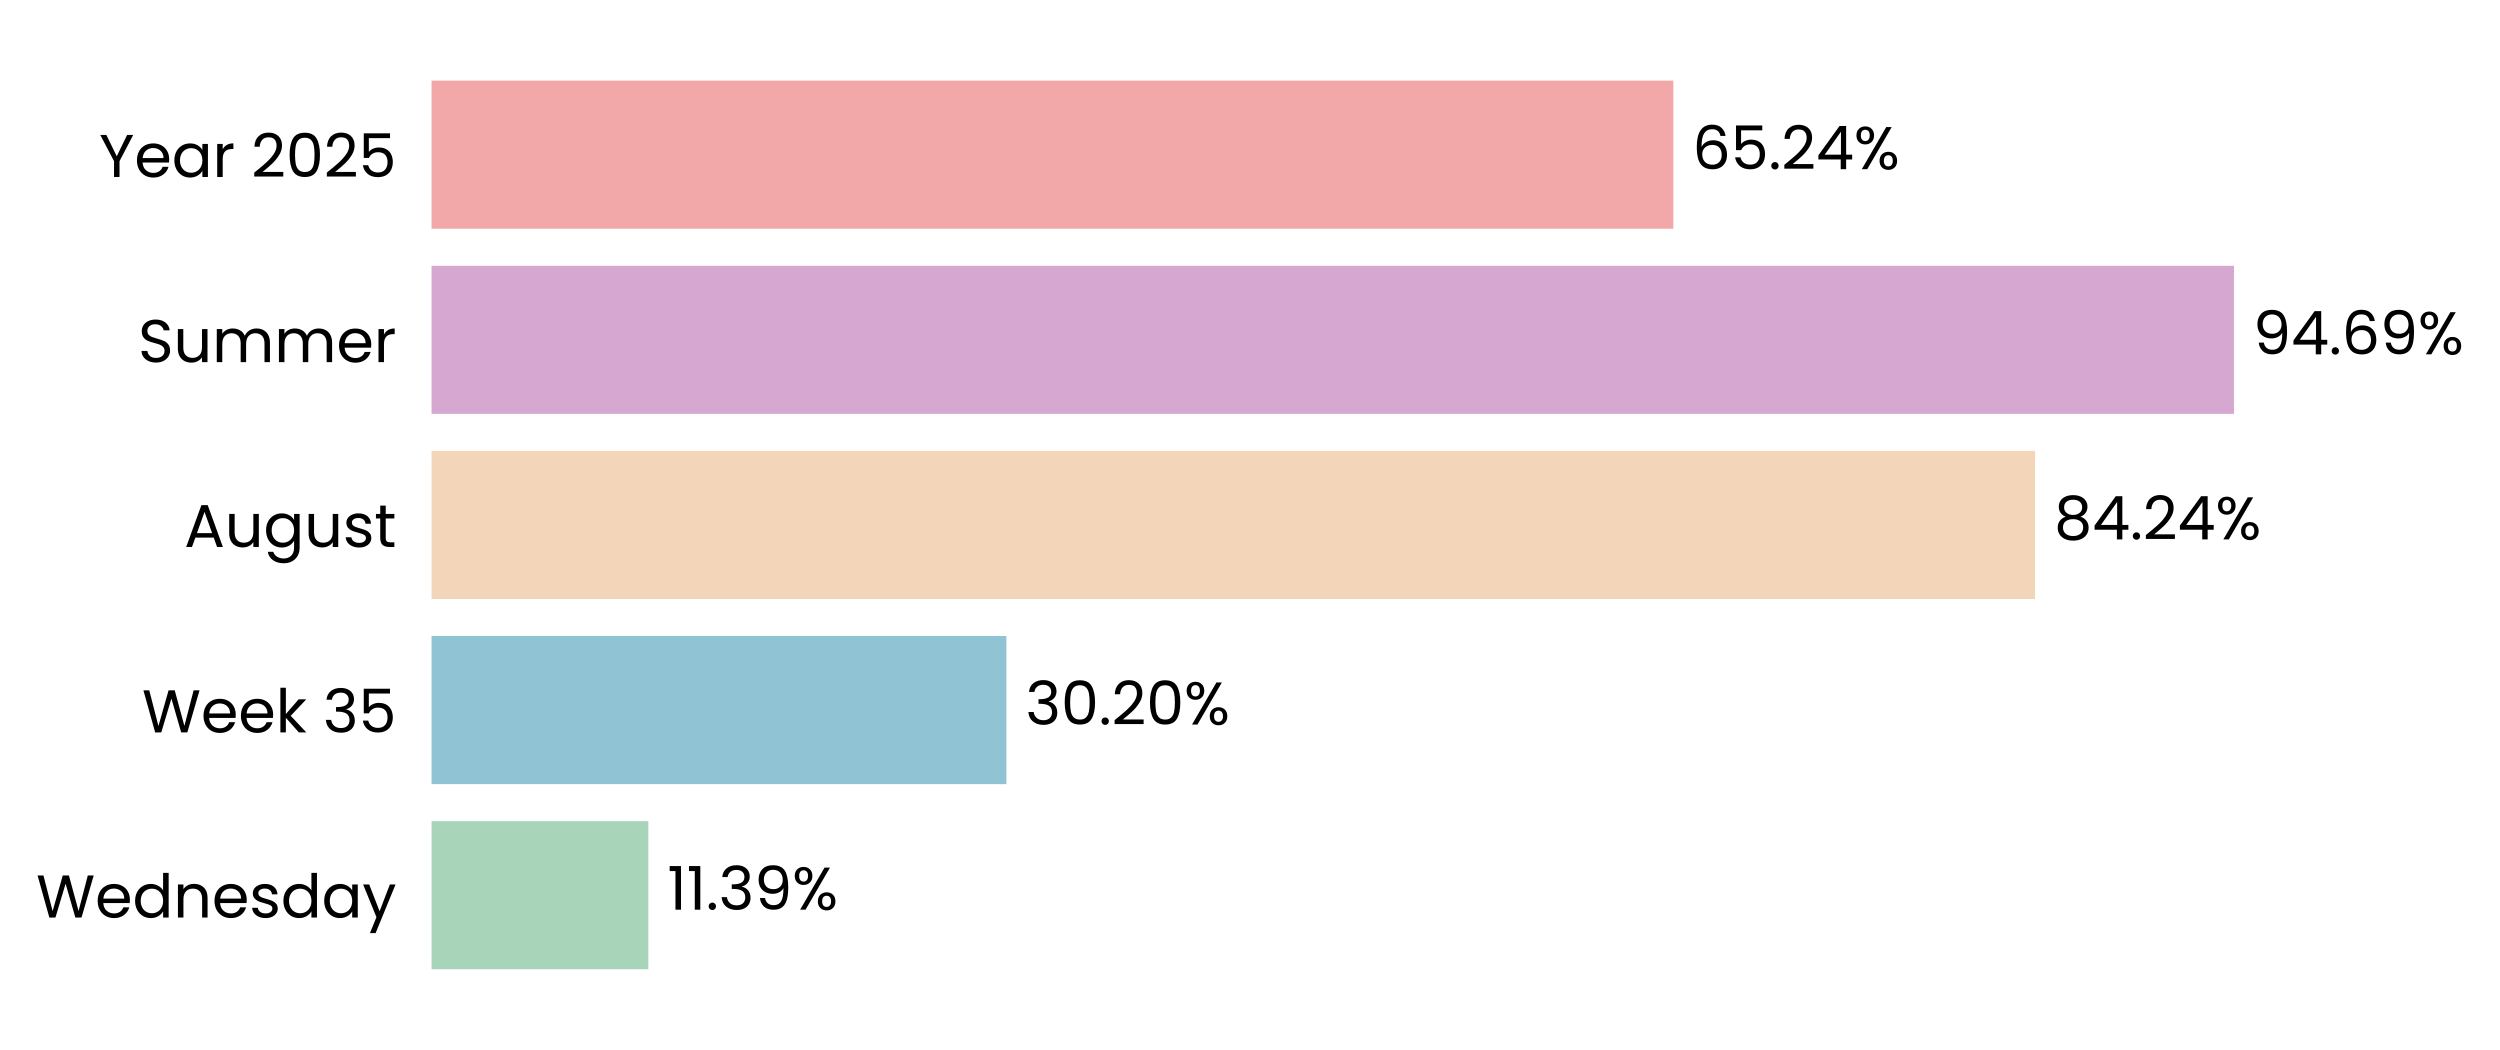
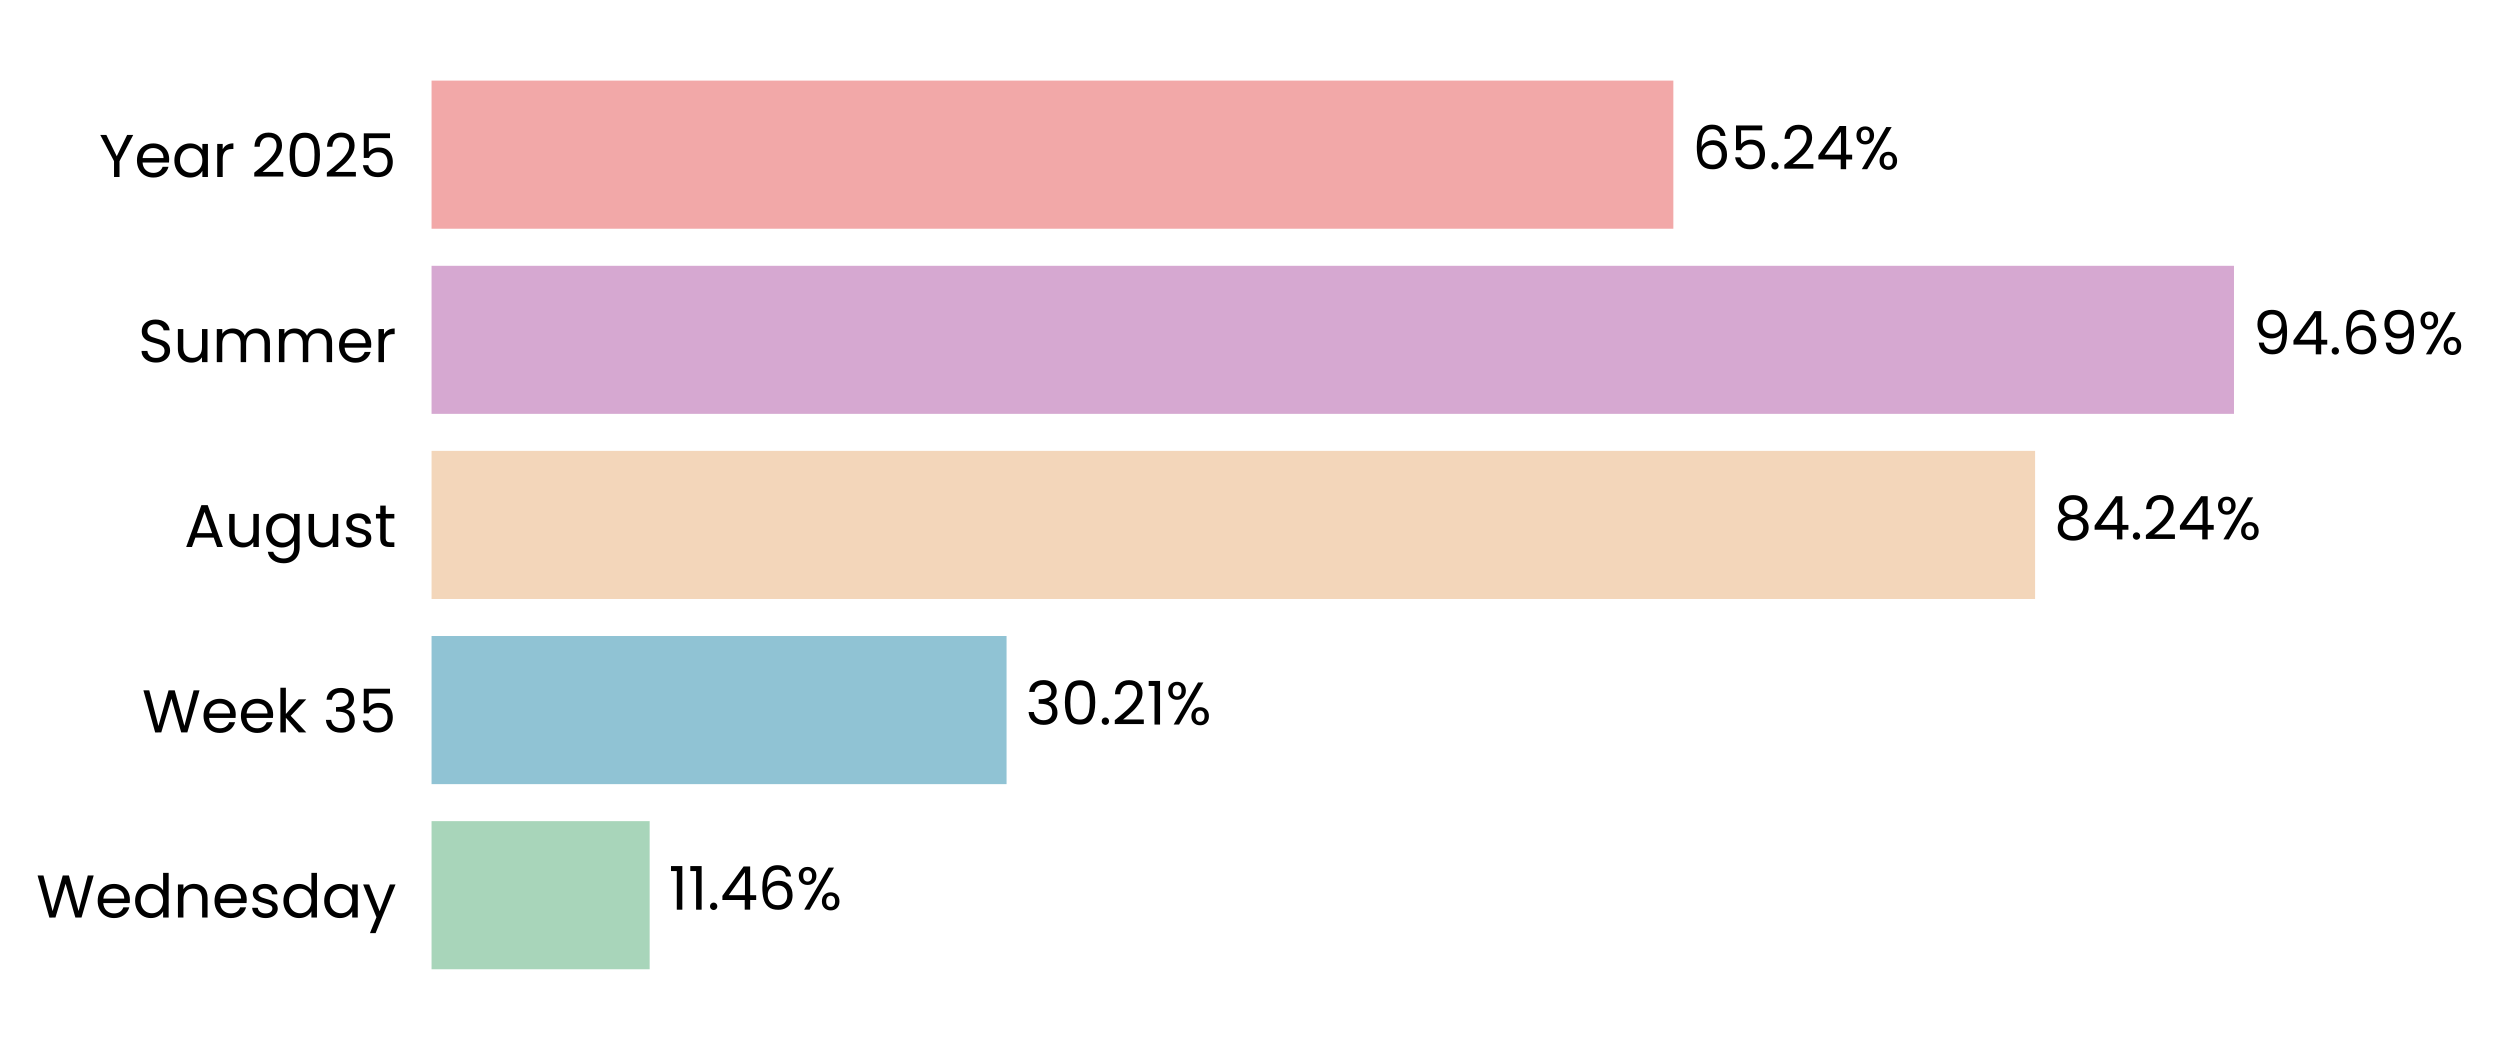
<svg xmlns="http://www.w3.org/2000/svg" xmlns:xlink="http://www.w3.org/1999/xlink" width="497.191pt" height="208.8pt" viewBox="0 0 497.191 208.8" version="1.1">
  <defs>
    <style type="text/css">*{stroke-linejoin: round; stroke-linecap: butt}</style>
  </defs>
  <g id="figure_1">
    <g id="patch_1">
      <path d="M 0 208.8  L 497.191 208.8  L 497.191 0  L 0 0  L 0 208.8  z " style="fill: none" />
    </g>
    <g id="axes_1">
      <g id="patch_2">
-         <path d="M 85.825 201.6  L 464.394 201.6  L 464.394 7.2  L 85.825 7.2  L 85.825 201.6  z " style="fill: none" />
+         <path d="M 85.825 201.6  L 464.391 201.6  L 464.391 7.2  L 85.825 7.2  L 85.825 201.6  z " style="fill: none" />
      </g>
      <g id="patch_3">
-         <path d="M 85.825 192.764  L 128.94 192.764  L 128.94 163.309  L 85.825 163.309  z " clip-path="url(#p5c3f18808b)" style="fill: #a8d5ba" />
+         <path d="M 85.825 192.764  L 129.202 192.764  L 129.202 163.309  L 85.825 163.309  z " clip-path="url(#p2fee87a2fe)" style="fill: #a8d5ba" />
      </g>
      <g id="patch_4">
-         <path d="M 85.825 155.945  L 200.147 155.945  L 200.147 126.491  L 85.825 126.491  z " clip-path="url(#p5c3f18808b)" style="fill: #90c3d4" />
+         <path d="M 85.825 155.945  L 200.183 155.945  L 200.183 126.491  L 85.825 126.491  z " clip-path="url(#p2fee87a2fe)" style="fill: #90c3d4" />
      </g>
      <g id="patch_5">
-         <path d="M 85.825 119.127  L 404.725 119.127  L 404.725 89.673  L 85.825 89.673  z " clip-path="url(#p5c3f18808b)" style="fill: #f3d6ba" />
+         <path d="M 85.825 119.127  L 404.731 119.127  L 404.731 89.673  L 85.825 89.673  z " clip-path="url(#p2fee87a2fe)" style="fill: #f3d6ba" />
      </g>
      <g id="patch_6">
-         <path d="M 85.825 82.309  L 444.288 82.309  L 444.288 52.855  L 85.825 52.855  z " clip-path="url(#p5c3f18808b)" style="fill: #d6a8d1" />
+         <path d="M 85.825 82.309  L 444.288 82.309  L 444.288 52.855  L 85.825 52.855  z " clip-path="url(#p2fee87a2fe)" style="fill: #d6a8d1" />
      </g>
      <g id="patch_7">
-         <path d="M 85.825 45.491  L 332.791 45.491  L 332.791 16.036  L 85.825 16.036  z " clip-path="url(#p5c3f18808b)" style="fill: #f2a8a8" />
+         <path d="M 85.825 45.491  L 332.789 45.491  L 332.789 16.036  L 85.825 16.036  z " clip-path="url(#p2fee87a2fe)" style="fill: #f2a8a8" />
      </g>
      <g id="matplotlib.axis_1">
        <g id="ytick_1">
          <g id="text_1">
            <g transform="translate(7.2 182.4764) scale(0.12 -0.12)">
              <defs>
                <path id="Poppins-Regular-57" d="M 6099 4461  L 4806 0  L 4154 0  L 3117 3590  L 2042 0  L 1395 -6  L 147 4461  L 768 4461  L 1741 678  L 2816 4461  L 3469 4461  L 4493 691  L 5472 4461  L 6099 4461  z " transform="scale(0.015625)" />
                <path id="Poppins-Regular-65" d="M 3693 1888  Q 3693 1722 3674 1536  L 870 1536  Q 902 1018 1225 726  Q 1549 435 2010 435  Q 2387 435 2640 611  Q 2893 787 2995 1082  L 3622 1082  Q 3482 576 3059 259  Q 2637 -58 2010 -58  Q 1510 -58 1116 166  Q 723 390 499 803  Q 275 1216 275 1760  Q 275 2304 492 2713  Q 710 3123 1104 3344  Q 1498 3565 2010 3565  Q 2509 3565 2893 3347  Q 3277 3130 3485 2749  Q 3693 2368 3693 1888  z M 3091 2010  Q 3091 2342 2944 2582  Q 2797 2822 2544 2947  Q 2291 3072 1984 3072  Q 1542 3072 1232 2790  Q 922 2509 877 2010  L 3091 2010  z " transform="scale(0.015625)" />
                <path id="Poppins-Regular-64" d="M 275 1766  Q 275 2304 492 2710  Q 710 3117 1091 3341  Q 1472 3565 1946 3565  Q 2355 3565 2707 3376  Q 3059 3187 3245 2880  L 3245 4736  L 3834 4736  L 3834 0  L 3245 0  L 3245 659  Q 3072 346 2733 144  Q 2394 -58 1939 -58  Q 1472 -58 1091 172  Q 710 403 492 819  Q 275 1235 275 1766  z M 3245 1760  Q 3245 2157 3085 2451  Q 2925 2746 2653 2902  Q 2381 3059 2054 3059  Q 1728 3059 1459 2905  Q 1190 2752 1030 2457  Q 870 2163 870 1766  Q 870 1363 1030 1065  Q 1190 768 1459 611  Q 1728 454 2054 454  Q 2381 454 2653 611  Q 2925 768 3085 1065  Q 3245 1363 3245 1760  z " transform="scale(0.015625)" />
                <path id="Poppins-Regular-6e" d="M 2202 3571  Q 2842 3571 3238 3184  Q 3635 2797 3635 2067  L 3635 0  L 3059 0  L 3059 1984  Q 3059 2509 2796 2787  Q 2534 3066 2080 3066  Q 1619 3066 1347 2778  Q 1075 2490 1075 1939  L 1075 0  L 493 0  L 493 3507  L 1075 3507  L 1075 3008  Q 1248 3277 1545 3424  Q 1843 3571 2202 3571  z " transform="scale(0.015625)" />
                <path id="Poppins-Regular-73" d="M 1734 -58  Q 1331 -58 1011 80  Q 691 218 505 464  Q 320 710 301 1030  L 902 1030  Q 928 768 1149 601  Q 1370 435 1728 435  Q 2061 435 2253 582  Q 2445 730 2445 954  Q 2445 1184 2240 1296  Q 2035 1408 1606 1517  Q 1216 1619 969 1724  Q 723 1830 547 2038  Q 371 2246 371 2586  Q 371 2854 531 3078  Q 691 3302 985 3433  Q 1280 3565 1658 3565  Q 2240 3565 2598 3270  Q 2957 2976 2982 2464  L 2400 2464  Q 2381 2739 2179 2905  Q 1978 3072 1638 3072  Q 1325 3072 1139 2937  Q 954 2803 954 2586  Q 954 2413 1066 2301  Q 1178 2189 1347 2121  Q 1517 2054 1818 1971  Q 2195 1869 2432 1769  Q 2669 1670 2838 1472  Q 3008 1274 3014 954  Q 3014 666 2854 435  Q 2694 205 2403 73  Q 2112 -58 1734 -58  z " transform="scale(0.015625)" />
                <path id="Poppins-Regular-61" d="M 275 1766  Q 275 2304 492 2710  Q 710 3117 1091 3341  Q 1472 3565 1939 3565  Q 2400 3565 2739 3366  Q 3078 3168 3245 2867  L 3245 3507  L 3834 3507  L 3834 0  L 3245 0  L 3245 653  Q 3072 346 2729 144  Q 2387 -58 1933 -58  Q 1466 -58 1088 172  Q 710 403 492 819  Q 275 1235 275 1766  z M 3245 1760  Q 3245 2157 3085 2451  Q 2925 2746 2653 2902  Q 2381 3059 2054 3059  Q 1728 3059 1459 2905  Q 1190 2752 1030 2457  Q 870 2163 870 1766  Q 870 1363 1030 1065  Q 1190 768 1459 611  Q 1728 454 2054 454  Q 2381 454 2653 611  Q 2925 768 3085 1065  Q 3245 1363 3245 1760  z " transform="scale(0.015625)" />
                <path id="Poppins-Regular-79" d="M 3514 3507  L 1402 -1651  L 800 -1651  L 1491 38  L 77 3507  L 723 3507  L 1824 666  L 2912 3507  L 3514 3507  z " transform="scale(0.015625)" />
              </defs>
              <use xlink:href="#Poppins-Regular-57" />
              <use xlink:href="#Poppins-Regular-65" transform="translate(97.59999 0)" />
              <use xlink:href="#Poppins-Regular-64" transform="translate(159.6 0)" />
              <use xlink:href="#Poppins-Regular-6e" transform="translate(227.2 0)" />
              <use xlink:href="#Poppins-Regular-65" transform="translate(291.2 0)" />
              <use xlink:href="#Poppins-Regular-73" transform="translate(353.1999 0)" />
              <use xlink:href="#Poppins-Regular-64" transform="translate(405.3999 0)" />
              <use xlink:href="#Poppins-Regular-61" transform="translate(472.9999 0)" />
              <use xlink:href="#Poppins-Regular-79" transform="translate(540.5999 0)" />
            </g>
          </g>
        </g>
        <g id="ytick_2">
          <g id="text_2">
            <g transform="translate(28.245 145.6582) scale(0.12 -0.12)">
              <defs>
                <path id="Poppins-Regular-6b" d="M 2451 0  L 1075 1549  L 1075 0  L 493 0  L 493 4736  L 1075 4736  L 1075 1952  L 2426 3507  L 3238 3507  L 1587 1760  L 3245 0  L 2451 0  z " transform="scale(0.015625)" />
                <path id="Poppins-Regular-20" transform="scale(0.015625)" />
                <path id="Poppins-Regular-33" d="M 384 3462  Q 429 4051 838 4384  Q 1248 4717 1901 4717  Q 2336 4717 2653 4560  Q 2970 4403 3133 4134  Q 3296 3866 3296 3526  Q 3296 3130 3069 2842  Q 2842 2554 2477 2470  L 2477 2438  Q 2893 2336 3136 2035  Q 3379 1734 3379 1248  Q 3379 883 3212 592  Q 3046 301 2713 134  Q 2381 -32 1914 -32  Q 1235 -32 800 323  Q 365 678 314 1331  L 877 1331  Q 922 947 1190 704  Q 1459 461 1907 461  Q 2355 461 2588 694  Q 2822 928 2822 1299  Q 2822 1779 2502 1990  Q 2182 2202 1536 2202  L 1389 2202  L 1389 2688  L 1542 2688  Q 2131 2694 2432 2883  Q 2733 3072 2733 3469  Q 2733 3808 2512 4013  Q 2291 4218 1882 4218  Q 1485 4218 1241 4013  Q 998 3808 954 3462  L 384 3462  z " transform="scale(0.015625)" />
                <path id="Poppins-Regular-35" d="M 3347 4122  L 1101 4122  L 1101 2662  Q 1248 2867 1536 2998  Q 1824 3130 2157 3130  Q 2688 3130 3021 2909  Q 3354 2688 3498 2339  Q 3642 1990 3642 1600  Q 3642 1139 3469 774  Q 3296 410 2941 198  Q 2586 -13 2061 -13  Q 1389 -13 973 332  Q 557 678 467 1254  L 1037 1254  Q 1120 890 1389 685  Q 1658 480 2067 480  Q 2573 480 2829 784  Q 3085 1088 3085 1587  Q 3085 2086 2829 2358  Q 2573 2630 2074 2630  Q 1734 2630 1481 2467  Q 1229 2304 1114 2022  L 563 2022  L 563 4634  L 3347 4634  L 3347 4122  z " transform="scale(0.015625)" />
              </defs>
              <use xlink:href="#Poppins-Regular-57" />
              <use xlink:href="#Poppins-Regular-65" transform="translate(97.59999 0)" />
              <use xlink:href="#Poppins-Regular-65" transform="translate(159.6 0)" />
              <use xlink:href="#Poppins-Regular-6b" transform="translate(221.6 0)" />
              <use xlink:href="#Poppins-Regular-20" transform="translate(273.0999 0)" />
              <use xlink:href="#Poppins-Regular-33" transform="translate(299.7999 0)" />
              <use xlink:href="#Poppins-Regular-35" transform="translate(358.6999 0)" />
            </g>
          </g>
        </g>
        <g id="ytick_3">
          <g id="text_3">
            <g transform="translate(36.63188 108.78) scale(0.12 -0.12)">
              <defs>
                <path id="Poppins-Regular-41" d="M 3130 992  L 1184 992  L 826 0  L 211 0  L 1824 4435  L 2496 4435  L 4102 0  L 3488 0  L 3130 992  z M 2963 1466  L 2157 3718  L 1350 1466  L 2963 1466  z " transform="scale(0.015625)" />
                <path id="Poppins-Regular-75" d="M 3603 3507  L 3603 0  L 3021 0  L 3021 518  Q 2854 250 2556 99  Q 2259 -51 1901 -51  Q 1491 -51 1164 118  Q 838 288 649 627  Q 461 966 461 1453  L 461 3507  L 1037 3507  L 1037 1530  Q 1037 1011 1299 732  Q 1562 454 2016 454  Q 2483 454 2752 742  Q 3021 1030 3021 1581  L 3021 3507  L 3603 3507  z " transform="scale(0.015625)" />
                <path id="Poppins-Regular-67" d="M 1939 3565  Q 2394 3565 2736 3366  Q 3078 3168 3245 2867  L 3245 3507  L 3834 3507  L 3834 -77  Q 3834 -557 3629 -931  Q 3424 -1306 3043 -1517  Q 2662 -1728 2157 -1728  Q 1466 -1728 1005 -1401  Q 544 -1075 461 -512  L 1037 -512  Q 1133 -832 1433 -1027  Q 1734 -1222 2157 -1222  Q 2637 -1222 2941 -921  Q 3245 -621 3245 -77  L 3245 659  Q 3072 352 2733 147  Q 2394 -58 1939 -58  Q 1472 -58 1091 172  Q 710 403 492 819  Q 275 1235 275 1766  Q 275 2304 492 2710  Q 710 3117 1091 3341  Q 1472 3565 1939 3565  z M 3245 1760  Q 3245 2157 3085 2451  Q 2925 2746 2653 2902  Q 2381 3059 2054 3059  Q 1728 3059 1459 2905  Q 1190 2752 1030 2457  Q 870 2163 870 1766  Q 870 1363 1030 1065  Q 1190 768 1459 611  Q 1728 454 2054 454  Q 2381 454 2653 611  Q 2925 768 3085 1065  Q 3245 1363 3245 1760  z " transform="scale(0.015625)" />
                <path id="Poppins-Regular-74" d="M 1203 3027  L 1203 960  Q 1203 704 1312 598  Q 1421 493 1690 493  L 2118 493  L 2118 0  L 1594 0  Q 1107 0 864 224  Q 621 448 621 960  L 621 3027  L 166 3027  L 166 3507  L 621 3507  L 621 4390  L 1203 4390  L 1203 3507  L 2118 3507  L 2118 3027  L 1203 3027  z " transform="scale(0.015625)" />
              </defs>
              <use xlink:href="#Poppins-Regular-41" />
              <use xlink:href="#Poppins-Regular-75" transform="translate(67.39999 0)" />
              <use xlink:href="#Poppins-Regular-67" transform="translate(131.4 0)" />
              <use xlink:href="#Poppins-Regular-75" transform="translate(199 0)" />
              <use xlink:href="#Poppins-Regular-73" transform="translate(263 0)" />
              <use xlink:href="#Poppins-Regular-74" transform="translate(315.2 0)" />
            </g>
          </g>
        </g>
        <g id="ytick_4">
          <g id="text_4">
            <g transform="translate(27.465 72.02182) scale(0.12 -0.12)">
              <defs>
                <path id="Poppins-Regular-53" d="M 1907 -45  Q 1466 -45 1117 112  Q 768 269 569 547  Q 371 826 365 1190  L 986 1190  Q 1018 877 1245 662  Q 1472 448 1907 448  Q 2323 448 2563 656  Q 2803 864 2803 1190  Q 2803 1446 2662 1606  Q 2522 1766 2310 1849  Q 2099 1933 1741 2029  Q 1299 2144 1033 2259  Q 768 2374 579 2620  Q 390 2867 390 3283  Q 390 3648 576 3929  Q 762 4211 1098 4364  Q 1434 4518 1869 4518  Q 2496 4518 2896 4204  Q 3296 3891 3347 3373  L 2707 3373  Q 2675 3629 2438 3824  Q 2202 4019 1811 4019  Q 1446 4019 1216 3830  Q 986 3642 986 3302  Q 986 3059 1123 2905  Q 1261 2752 1462 2672  Q 1664 2592 2029 2490  Q 2470 2368 2739 2249  Q 3008 2131 3200 1884  Q 3392 1638 3392 1216  Q 3392 890 3219 602  Q 3046 314 2707 134  Q 2368 -45 1907 -45  z " transform="scale(0.015625)" />
                <path id="Poppins-Regular-6d" d="M 4710 3571  Q 5120 3571 5440 3401  Q 5760 3232 5945 2893  Q 6131 2554 6131 2067  L 6131 0  L 5555 0  L 5555 1984  Q 5555 2509 5296 2787  Q 5037 3066 4595 3066  Q 4141 3066 3872 2774  Q 3603 2483 3603 1933  L 3603 0  L 3027 0  L 3027 1984  Q 3027 2509 2768 2787  Q 2509 3066 2067 3066  Q 1613 3066 1344 2774  Q 1075 2483 1075 1933  L 1075 0  L 493 0  L 493 3507  L 1075 3507  L 1075 3002  Q 1248 3277 1539 3424  Q 1830 3571 2182 3571  Q 2624 3571 2963 3372  Q 3302 3174 3469 2790  Q 3616 3162 3955 3366  Q 4294 3571 4710 3571  z " transform="scale(0.015625)" />
                <path id="Poppins-Regular-72" d="M 1075 2938  Q 1229 3238 1513 3404  Q 1798 3571 2208 3571  L 2208 2970  L 2054 2970  Q 1075 2970 1075 1907  L 1075 0  L 493 0  L 493 3507  L 1075 3507  L 1075 2938  z " transform="scale(0.015625)" />
              </defs>
              <use xlink:href="#Poppins-Regular-53" />
              <use xlink:href="#Poppins-Regular-75" transform="translate(58.7 0)" />
              <use xlink:href="#Poppins-Regular-6d" transform="translate(122.7 0)" />
              <use xlink:href="#Poppins-Regular-6d" transform="translate(225.7 0)" />
              <use xlink:href="#Poppins-Regular-65" transform="translate(328.7 0)" />
              <use xlink:href="#Poppins-Regular-72" transform="translate(390.6999 0)" />
            </g>
          </g>
        </g>
        <g id="ytick_5">
          <g id="text_5">
            <g transform="translate(19.71375 35.20364) scale(0.12 -0.12)">
              <defs>
                <path id="Poppins-Regular-59" d="M 3616 4461  L 2163 1683  L 2163 0  L 1581 0  L 1581 1683  L 122 4461  L 768 4461  L 1869 2202  L 2970 4461  L 3616 4461  z " transform="scale(0.015625)" />
                <path id="Poppins-Regular-32" d="M 326 467  Q 1139 1120 1600 1539  Q 2061 1958 2377 2416  Q 2694 2874 2694 3315  Q 2694 3731 2492 3971  Q 2291 4211 1843 4211  Q 1408 4211 1168 3939  Q 928 3667 909 3213  L 346 3213  Q 371 3930 780 4320  Q 1190 4710 1837 4710  Q 2496 4710 2883 4345  Q 3270 3981 3270 3341  Q 3270 2810 2953 2307  Q 2637 1805 2233 1424  Q 1830 1043 1203 538  L 3405 538  L 3405 51  L 326 51  L 326 467  z " transform="scale(0.015625)" />
                <path id="Poppins-Regular-30" d="M 397 2362  Q 397 3462 755 4080  Q 1114 4698 2010 4698  Q 2899 4698 3257 4080  Q 3616 3462 3616 2362  Q 3616 1242 3257 621  Q 2899 0 2010 0  Q 1114 0 755 621  Q 397 1242 397 2362  z M 3040 2362  Q 3040 2918 2966 3305  Q 2893 3693 2665 3929  Q 2438 4166 2010 4166  Q 1574 4166 1347 3929  Q 1120 3693 1046 3305  Q 973 2918 973 2362  Q 973 1786 1046 1395  Q 1120 1005 1347 768  Q 1574 531 2010 531  Q 2438 531 2665 768  Q 2893 1005 2966 1395  Q 3040 1786 3040 2362  z " transform="scale(0.015625)" />
              </defs>
              <use xlink:href="#Poppins-Regular-59" />
              <use xlink:href="#Poppins-Regular-65" transform="translate(58.39999 0)" />
              <use xlink:href="#Poppins-Regular-61" transform="translate(120.4 0)" />
              <use xlink:href="#Poppins-Regular-72" transform="translate(188 0)" />
              <use xlink:href="#Poppins-Regular-20" transform="translate(225.3 0)" />
              <use xlink:href="#Poppins-Regular-32" transform="translate(252 0)" />
              <use xlink:href="#Poppins-Regular-30" transform="translate(309.4999 0)" />
              <use xlink:href="#Poppins-Regular-32" transform="translate(372.2999 0)" />
              <use xlink:href="#Poppins-Regular-35" transform="translate(429.7999 0)" />
            </g>
          </g>
        </g>
      </g>
      <g id="text_6">
-         <g transform="translate(132.7255 180.9164) scale(0.12 -0.12)">
+         <g transform="translate(132.988 180.9164) scale(0.12 -0.12)">
          <defs>
            <path id="Poppins-Regular-31" d="M 243 4096  L 243 4627  L 1446 4627  L 1446 0  L 858 0  L 858 4096  L 243 4096  z " transform="scale(0.015625)" />
            <path id="Poppins-Regular-2e" d="M 678 -38  Q 512 -38 397 77  Q 282 192 282 358  Q 282 525 397 640  Q 512 755 678 755  Q 838 755 950 640  Q 1062 525 1062 358  Q 1062 192 950 77  Q 838 -38 678 -38  z " transform="scale(0.015625)" />
-             <path id="Poppins-Regular-39" d="M 1146 1242  Q 1210 877 1443 678  Q 1677 480 2074 480  Q 2605 480 2857 896  Q 3110 1312 3098 2298  Q 2963 2010 2649 1846  Q 2336 1683 1952 1683  Q 1523 1683 1187 1859  Q 851 2035 659 2374  Q 467 2714 467 3194  Q 467 3878 864 4297  Q 1261 4717 1990 4717  Q 2886 4717 3248 4134  Q 3610 3552 3610 2400  Q 3610 1594 3466 1069  Q 3322 544 2979 269  Q 2637 -6 2042 -6  Q 1389 -6 1024 346  Q 659 698 608 1242  L 1146 1242  z M 2048 2176  Q 2477 2176 2752 2441  Q 3027 2707 3027 3162  Q 3027 3642 2758 3936  Q 2490 4230 2003 4230  Q 1555 4230 1289 3948  Q 1024 3667 1024 3206  Q 1024 2739 1286 2457  Q 1549 2176 2048 2176  z " transform="scale(0.015625)" />
+             <path id="Poppins-Regular-34" d="M 256 1030  L 256 1472  L 2502 4582  L 3200 4582  L 3200 1536  L 3840 1536  L 3840 1030  L 3200 1030  L 3200 0  L 2624 0  L 2624 1030  L 256 1030  z M 2650 3974  L 928 1536  L 2650 1536  L 2650 3974  z " transform="scale(0.015625)" />
+             <path id="Poppins-Regular-36" d="M 2976 3526  Q 2835 4237 2099 4237  Q 1530 4237 1248 3798  Q 966 3360 973 2355  Q 1120 2688 1462 2877  Q 1805 3066 2227 3066  Q 2886 3066 3280 2656  Q 3674 2246 3674 1523  Q 3674 1088 3504 742  Q 3334 397 2992 192  Q 2650 -13 2163 -13  Q 1504 -13 1133 281  Q 762 576 614 1094  Q 467 1613 467 2374  Q 467 4723 2106 4723  Q 2733 4723 3091 4384  Q 3450 4045 3514 3526  L 2976 3526  z M 2106 2573  Q 1830 2573 1587 2461  Q 1344 2349 1193 2121  Q 1043 1894 1043 1568  Q 1043 1082 1324 778  Q 1606 474 2131 474  Q 2579 474 2844 752  Q 3110 1030 3110 1504  Q 3110 2003 2854 2288  Q 2598 2573 2106 2573  z " transform="scale(0.015625)" />
            <path id="Poppins-Regular-25" d="M 269 3584  Q 269 4019 531 4278  Q 794 4538 1203 4538  Q 1613 4538 1875 4278  Q 2138 4019 2138 3584  Q 2138 3142 1875 2883  Q 1613 2624 1203 2624  Q 794 2624 531 2883  Q 269 3142 269 3584  z M 4006 4467  L 1414 0  L 838 0  L 3430 4467  L 4006 4467  z M 1203 4179  Q 986 4179 861 4028  Q 736 3878 736 3584  Q 736 3290 861 3136  Q 986 2982 1203 2982  Q 1421 2982 1549 3139  Q 1677 3296 1677 3584  Q 1677 3878 1549 4028  Q 1421 4179 1203 4179  z M 2720 883  Q 2720 1325 2982 1584  Q 3245 1843 3654 1843  Q 4064 1843 4323 1584  Q 4582 1325 4582 883  Q 4582 448 4323 185  Q 4064 -77 3654 -77  Q 3245 -77 2982 182  Q 2720 442 2720 883  z M 3648 1478  Q 3430 1478 3302 1328  Q 3174 1178 3174 883  Q 3174 595 3302 444  Q 3430 294 3648 294  Q 3866 294 3994 444  Q 4122 595 4122 883  Q 4122 1178 3994 1328  Q 3866 1478 3648 1478  z " transform="scale(0.015625)" />
          </defs>
          <use xlink:href="#Poppins-Regular-31" />
          <use xlink:href="#Poppins-Regular-31" transform="translate(31.99998 0)" />
          <use xlink:href="#Poppins-Regular-2e" transform="translate(63.99997 0)" />
-           <use xlink:href="#Poppins-Regular-33" transform="translate(84.99995 0)" />
-           <use xlink:href="#Poppins-Regular-39" transform="translate(143.8999 0)" />
-           <use xlink:href="#Poppins-Regular-25" transform="translate(206.8999 0)" />
+           <use xlink:href="#Poppins-Regular-34" transform="translate(84.99995 0)" />
+           <use xlink:href="#Poppins-Regular-36" transform="translate(147.8999 0)" />
+           <use xlink:href="#Poppins-Regular-25" transform="translate(211.3999 0)" />
        </g>
      </g>
      <g id="text_7">
-         <g transform="translate(203.9324 144.0982) scale(0.12 -0.12)">
+         <g transform="translate(203.9691 144.0982) scale(0.12 -0.12)">
          <use xlink:href="#Poppins-Regular-33" />
          <use xlink:href="#Poppins-Regular-30" transform="translate(58.89999 0)" />
          <use xlink:href="#Poppins-Regular-2e" transform="translate(121.7 0)" />
          <use xlink:href="#Poppins-Regular-32" transform="translate(142.7 0)" />
-           <use xlink:href="#Poppins-Regular-30" transform="translate(200.2 0)" />
-           <use xlink:href="#Poppins-Regular-25" transform="translate(262.9999 0)" />
+           <use xlink:href="#Poppins-Regular-31" transform="translate(200.2 0)" />
+           <use xlink:href="#Poppins-Regular-25" transform="translate(232.1999 0)" />
        </g>
      </g>
      <g id="text_8">
-         <g transform="translate(408.5107 107.28) scale(0.12 -0.12)">
+         <g transform="translate(408.5167 107.28) scale(0.12 -0.12)">
          <defs>
            <path id="Poppins-Regular-38" d="M 1242 2406  Q 883 2547 691 2816  Q 499 3085 499 3469  Q 499 3814 672 4092  Q 845 4371 1187 4534  Q 1530 4698 2016 4698  Q 2502 4698 2844 4534  Q 3187 4371 3363 4092  Q 3539 3814 3539 3469  Q 3539 3098 3340 2819  Q 3142 2541 2797 2406  Q 3194 2285 3427 1981  Q 3661 1677 3661 1248  Q 3661 832 3456 521  Q 3251 211 2876 41  Q 2502 -128 2016 -128  Q 1530 -128 1162 41  Q 794 211 589 521  Q 384 832 384 1248  Q 384 1677 614 1984  Q 845 2291 1242 2406  z M 2976 3398  Q 2976 3789 2720 4000  Q 2464 4211 2016 4211  Q 1574 4211 1318 4000  Q 1062 3789 1062 3392  Q 1062 3034 1328 2816  Q 1594 2598 2016 2598  Q 2445 2598 2710 2819  Q 2976 3040 2976 3398  z M 2016 2150  Q 1542 2150 1241 1929  Q 941 1709 941 1267  Q 941 858 1232 608  Q 1523 358 2016 358  Q 2509 358 2797 608  Q 3085 858 3085 1267  Q 3085 1696 2790 1923  Q 2496 2150 2016 2150  z " transform="scale(0.015625)" />
-             <path id="Poppins-Regular-34" d="M 256 1030  L 256 1472  L 2502 4582  L 3200 4582  L 3200 1536  L 3840 1536  L 3840 1030  L 3200 1030  L 3200 0  L 2624 0  L 2624 1030  L 256 1030  z M 2650 3974  L 928 1536  L 2650 1536  L 2650 3974  z " transform="scale(0.015625)" />
          </defs>
          <use xlink:href="#Poppins-Regular-38" />
          <use xlink:href="#Poppins-Regular-34" transform="translate(63.09999 0)" />
          <use xlink:href="#Poppins-Regular-2e" transform="translate(126 0)" />
          <use xlink:href="#Poppins-Regular-32" transform="translate(147 0)" />
          <use xlink:href="#Poppins-Regular-34" transform="translate(204.5 0)" />
          <use xlink:href="#Poppins-Regular-25" transform="translate(267.3999 0)" />
        </g>
      </g>
      <g id="text_9">
        <g transform="translate(448.0737 70.46182) scale(0.12 -0.12)">
          <defs>
-             <path id="Poppins-Regular-36" d="M 2976 3526  Q 2835 4237 2099 4237  Q 1530 4237 1248 3798  Q 966 3360 973 2355  Q 1120 2688 1462 2877  Q 1805 3066 2227 3066  Q 2886 3066 3280 2656  Q 3674 2246 3674 1523  Q 3674 1088 3504 742  Q 3334 397 2992 192  Q 2650 -13 2163 -13  Q 1504 -13 1133 281  Q 762 576 614 1094  Q 467 1613 467 2374  Q 467 4723 2106 4723  Q 2733 4723 3091 4384  Q 3450 4045 3514 3526  L 2976 3526  z M 2106 2573  Q 1830 2573 1587 2461  Q 1344 2349 1193 2121  Q 1043 1894 1043 1568  Q 1043 1082 1324 778  Q 1606 474 2131 474  Q 2579 474 2844 752  Q 3110 1030 3110 1504  Q 3110 2003 2854 2288  Q 2598 2573 2106 2573  z " transform="scale(0.015625)" />
+             <path id="Poppins-Regular-39" d="M 1146 1242  Q 1210 877 1443 678  Q 1677 480 2074 480  Q 2605 480 2857 896  Q 3110 1312 3098 2298  Q 2963 2010 2649 1846  Q 2336 1683 1952 1683  Q 1523 1683 1187 1859  Q 851 2035 659 2374  Q 467 2714 467 3194  Q 467 3878 864 4297  Q 1261 4717 1990 4717  Q 2886 4717 3248 4134  Q 3610 3552 3610 2400  Q 3610 1594 3466 1069  Q 3322 544 2979 269  Q 2637 -6 2042 -6  Q 1389 -6 1024 346  Q 659 698 608 1242  L 1146 1242  z M 2048 2176  Q 2477 2176 2752 2441  Q 3027 2707 3027 3162  Q 3027 3642 2758 3936  Q 2490 4230 2003 4230  Q 1555 4230 1289 3948  Q 1024 3667 1024 3206  Q 1024 2739 1286 2457  Q 1549 2176 2048 2176  z " transform="scale(0.015625)" />
          </defs>
          <use xlink:href="#Poppins-Regular-39" />
          <use xlink:href="#Poppins-Regular-34" transform="translate(62.99999 0)" />
          <use xlink:href="#Poppins-Regular-2e" transform="translate(125.9 0)" />
          <use xlink:href="#Poppins-Regular-36" transform="translate(146.9 0)" />
          <use xlink:href="#Poppins-Regular-39" transform="translate(210.3999 0)" />
          <use xlink:href="#Poppins-Regular-25" transform="translate(273.3999 0)" />
        </g>
      </g>
      <g id="text_10">
-         <g transform="translate(336.5764 33.64364) scale(0.12 -0.12)">
+         <g transform="translate(336.5751 33.64364) scale(0.12 -0.12)">
          <use xlink:href="#Poppins-Regular-36" />
          <use xlink:href="#Poppins-Regular-35" transform="translate(63.49999 0)" />
          <use xlink:href="#Poppins-Regular-2e" transform="translate(126.3 0)" />
          <use xlink:href="#Poppins-Regular-32" transform="translate(147.3 0)" />
          <use xlink:href="#Poppins-Regular-34" transform="translate(204.7999 0)" />
          <use xlink:href="#Poppins-Regular-25" transform="translate(267.6999 0)" />
        </g>
      </g>
    </g>
  </g>
  <defs>
-     <clipPath id="p5c3f18808b">
-       <rect x="85.825" y="7.2" width="378.569" height="194.4" />
+     <clipPath id="p2fee87a2fe">
+       <rect x="85.825" y="7.2" width="378.566" height="194.4" />
    </clipPath>
  </defs>
</svg>
